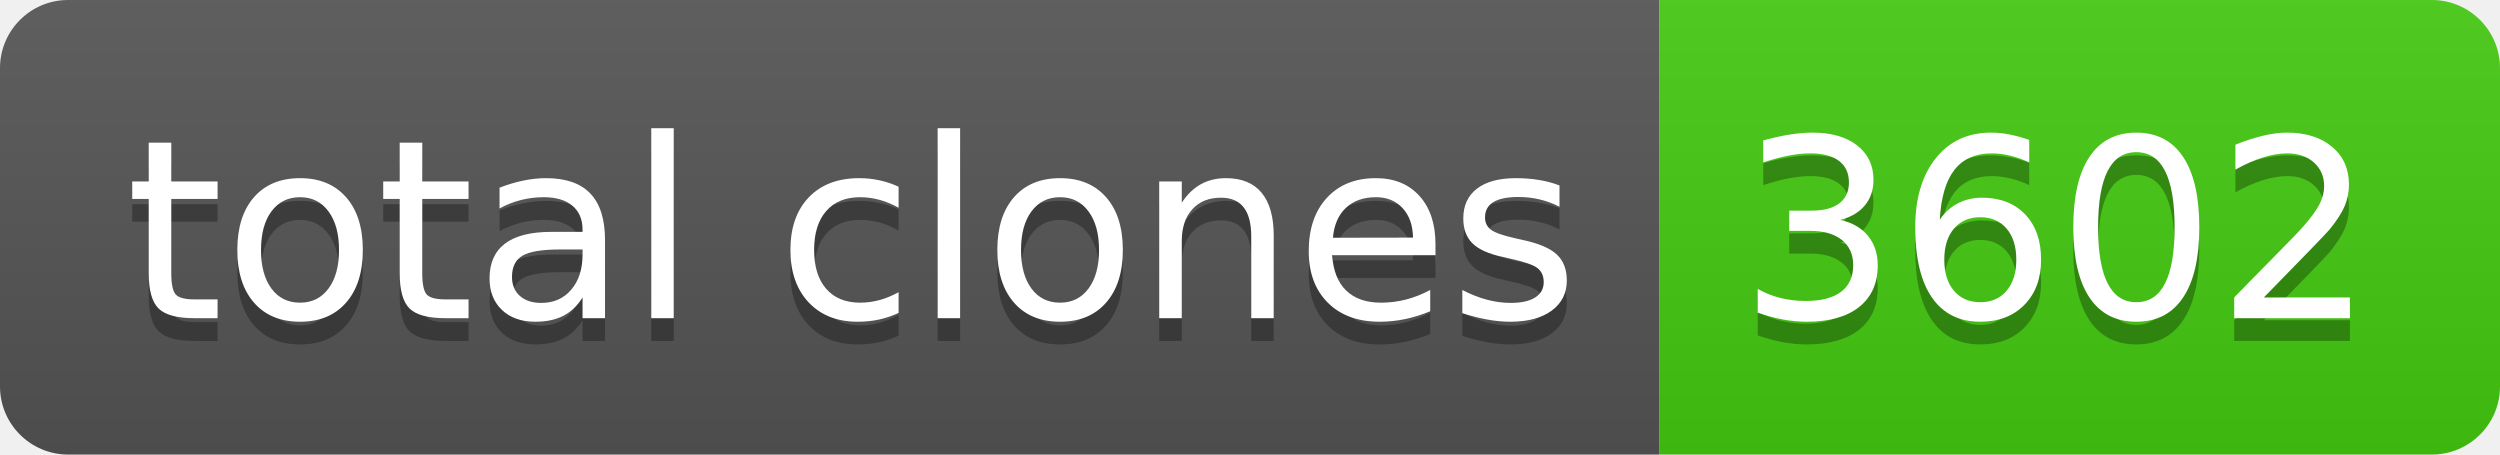
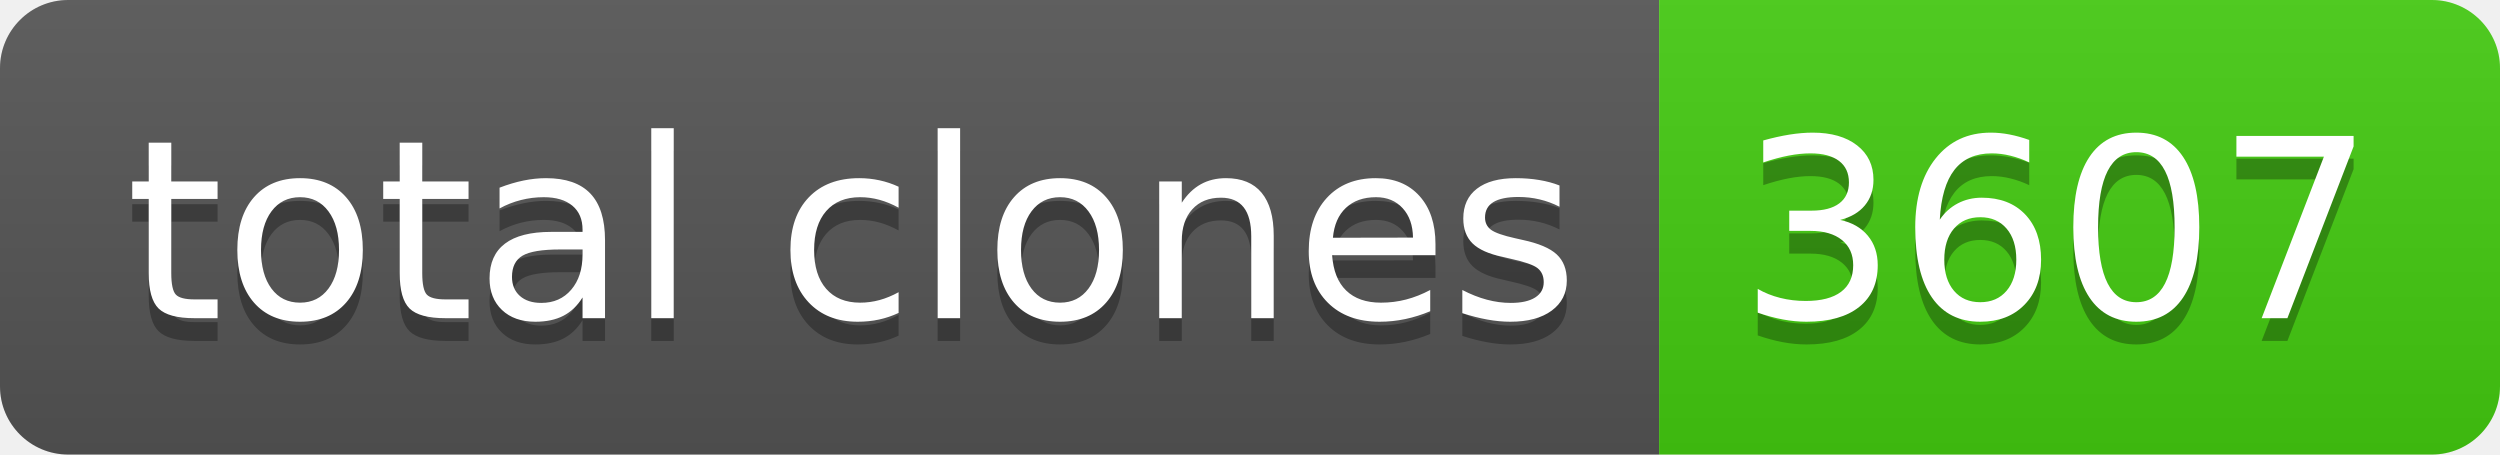
- <svg xmlns="http://www.w3.org/2000/svg" width="110" height="20" role="img" aria-label="total clones: 3602">
+ <svg xmlns="http://www.w3.org/2000/svg" width="110" height="20" role="img" aria-label="total clones: 3607">
  <linearGradient id="s" x2="0" y2="100%">
    <stop offset="0" stop-color="#bbb" stop-opacity=".1" />
    <stop offset="1" stop-opacity=".1" />
  </linearGradient>
  <clipPath id="r">
    <rect width="110" height="20" rx="3" fill="#fff" />
  </clipPath>
  <g clip-path="url(#r)">
    <rect width="73" height="20" fill="#555" />
    <rect x="73" width="37" height="20" fill="#4c1" />
    <rect width="110" height="20" fill="url(#s)" />
  </g>
  <g fill="#fff" text-anchor="middle" font-family="Verdana,Geneva,DejaVu Sans,sans-serif" text-rendering="geometricPrecision" font-size="110">
    <text aria-hidden="true" x="375" y="150" fill="#010101" fill-opacity=".3" transform="scale(.1)" textLength="630">total clones</text>
    <text x="375" y="140" transform="scale(.1)" fill="#fff" textLength="630">total clones</text>
-     <text aria-hidden="true" x="905" y="150" fill="#010101" fill-opacity=".3" transform="scale(.1)" textLength="270">3602</text>
-     <text x="905" y="140" transform="scale(.1)" fill="#fff" textLength="270">3602</text>
+     <text aria-hidden="true" x="905" y="150" fill="#010101" fill-opacity=".3" transform="scale(.1)" textLength="270">3607</text>
+     <text x="905" y="140" transform="scale(.1)" fill="#fff" textLength="270">3607</text>
  </g>
</svg>
